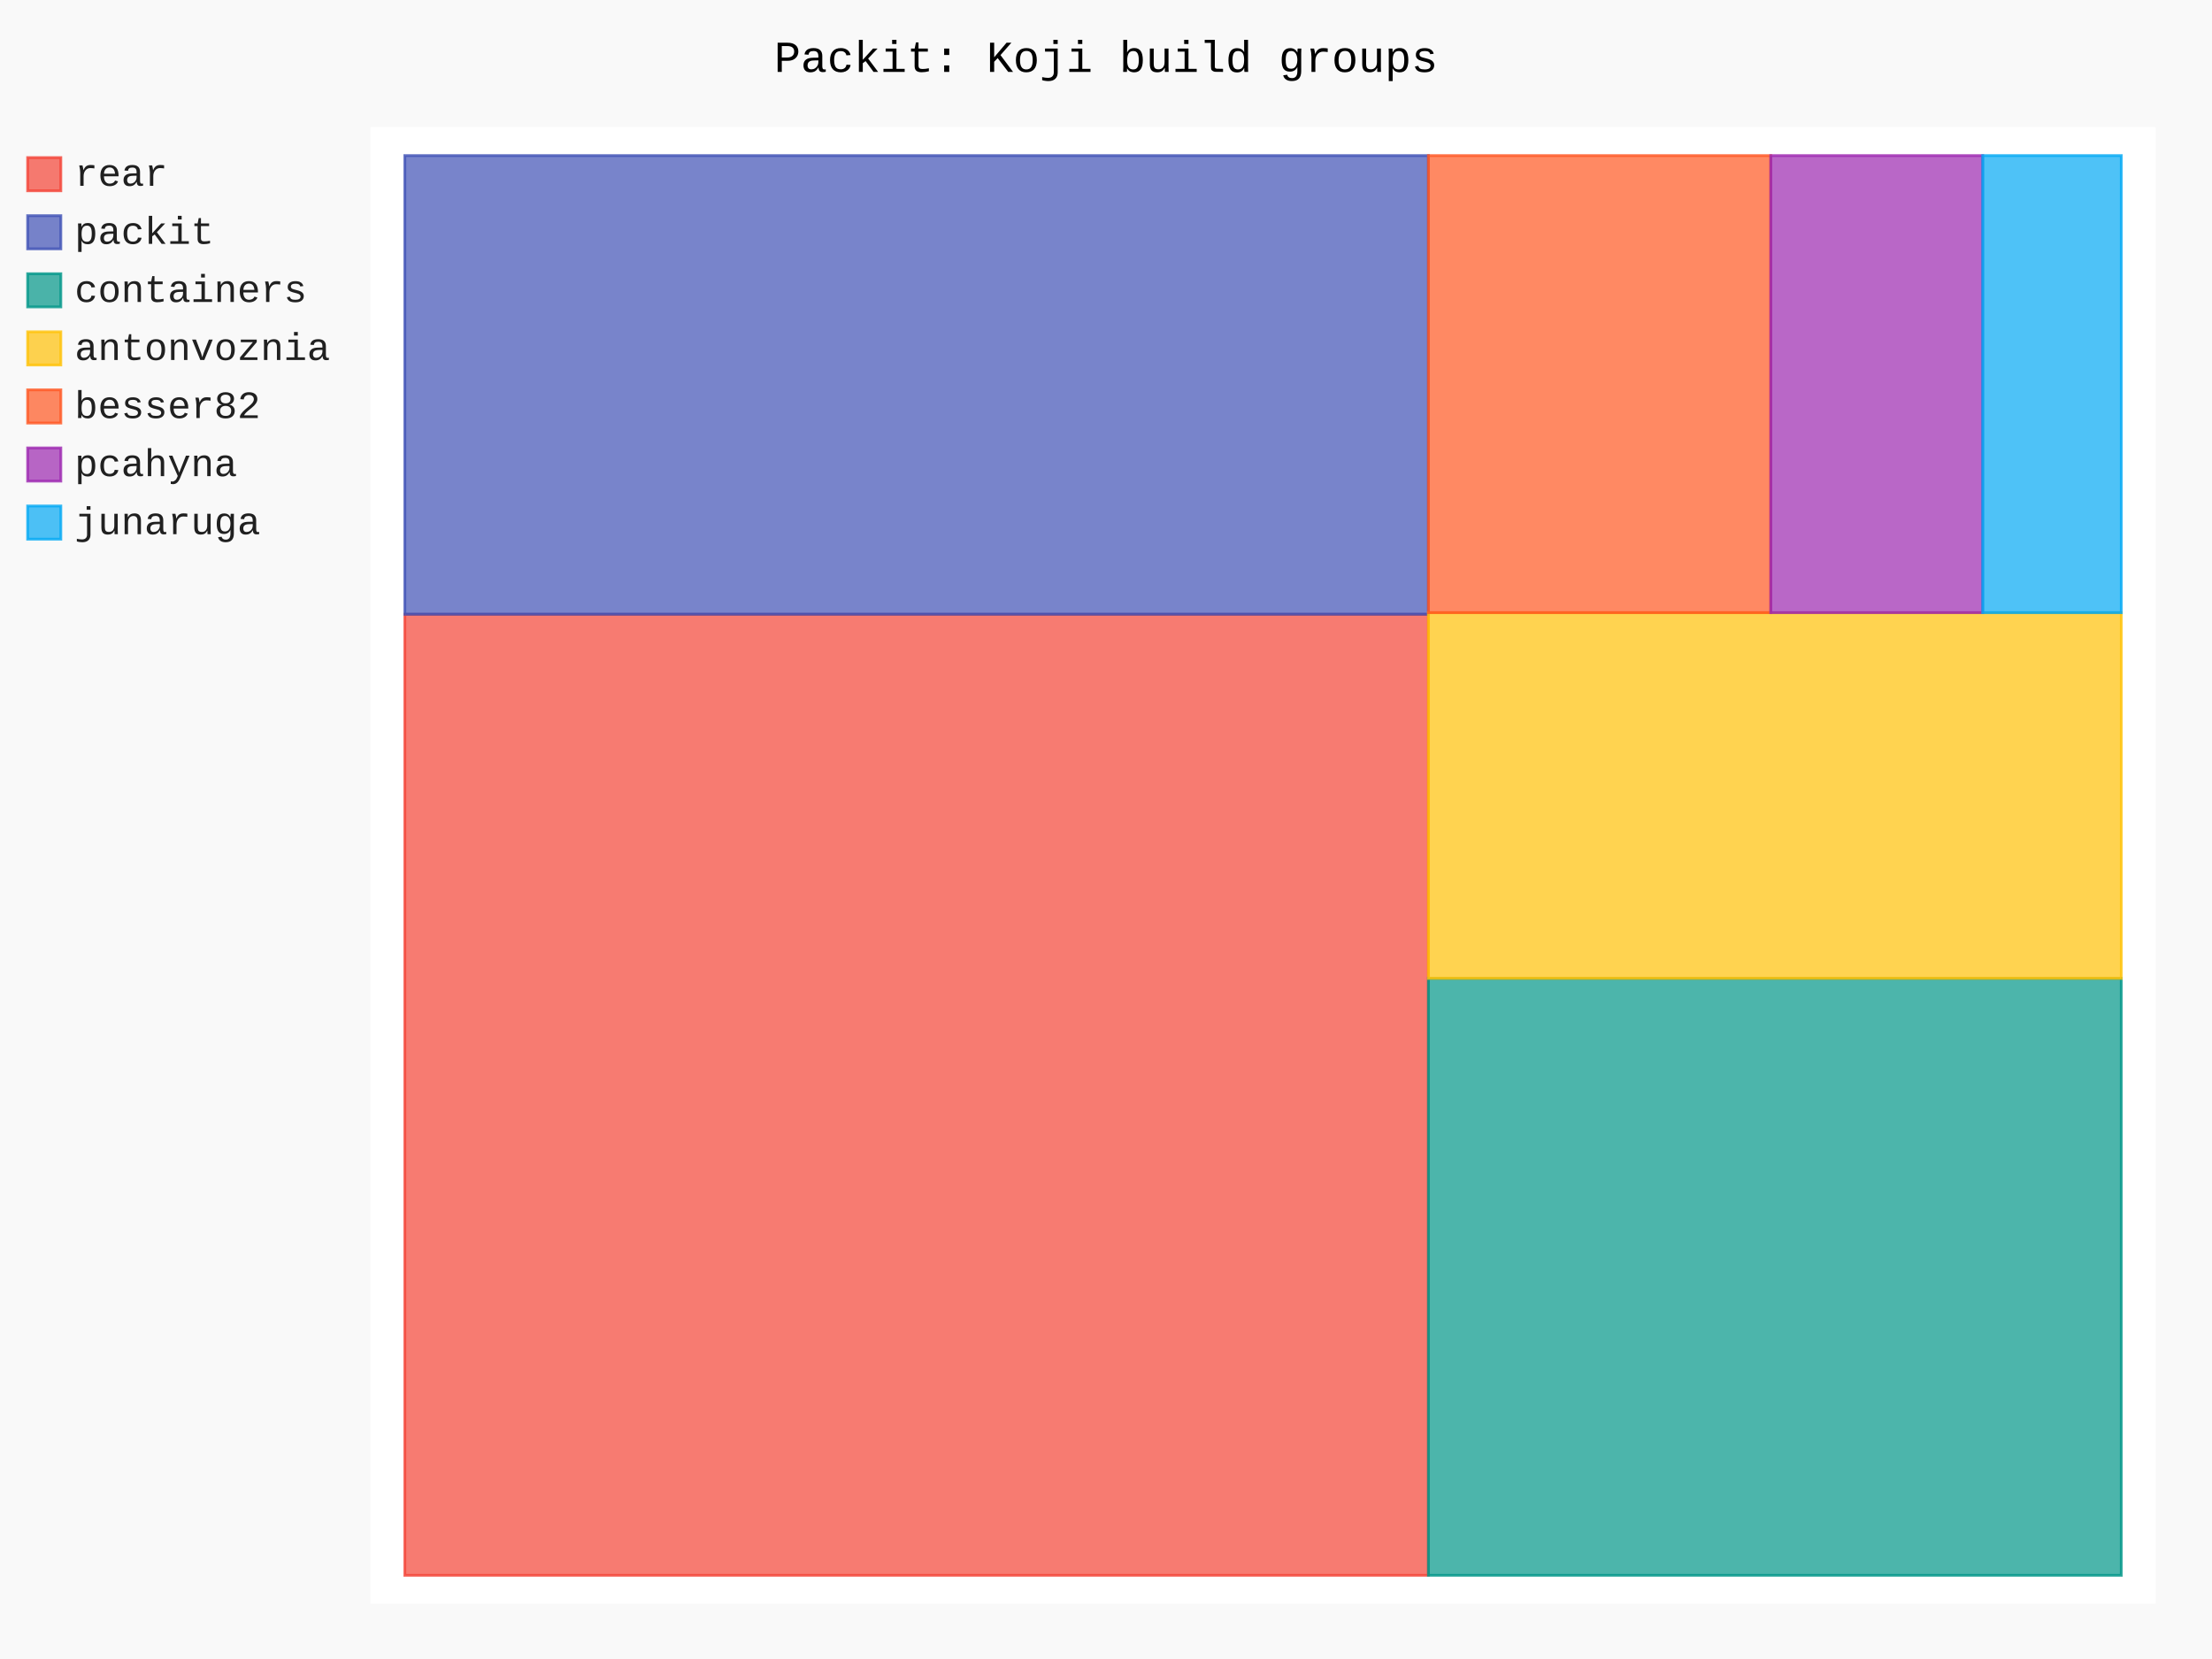
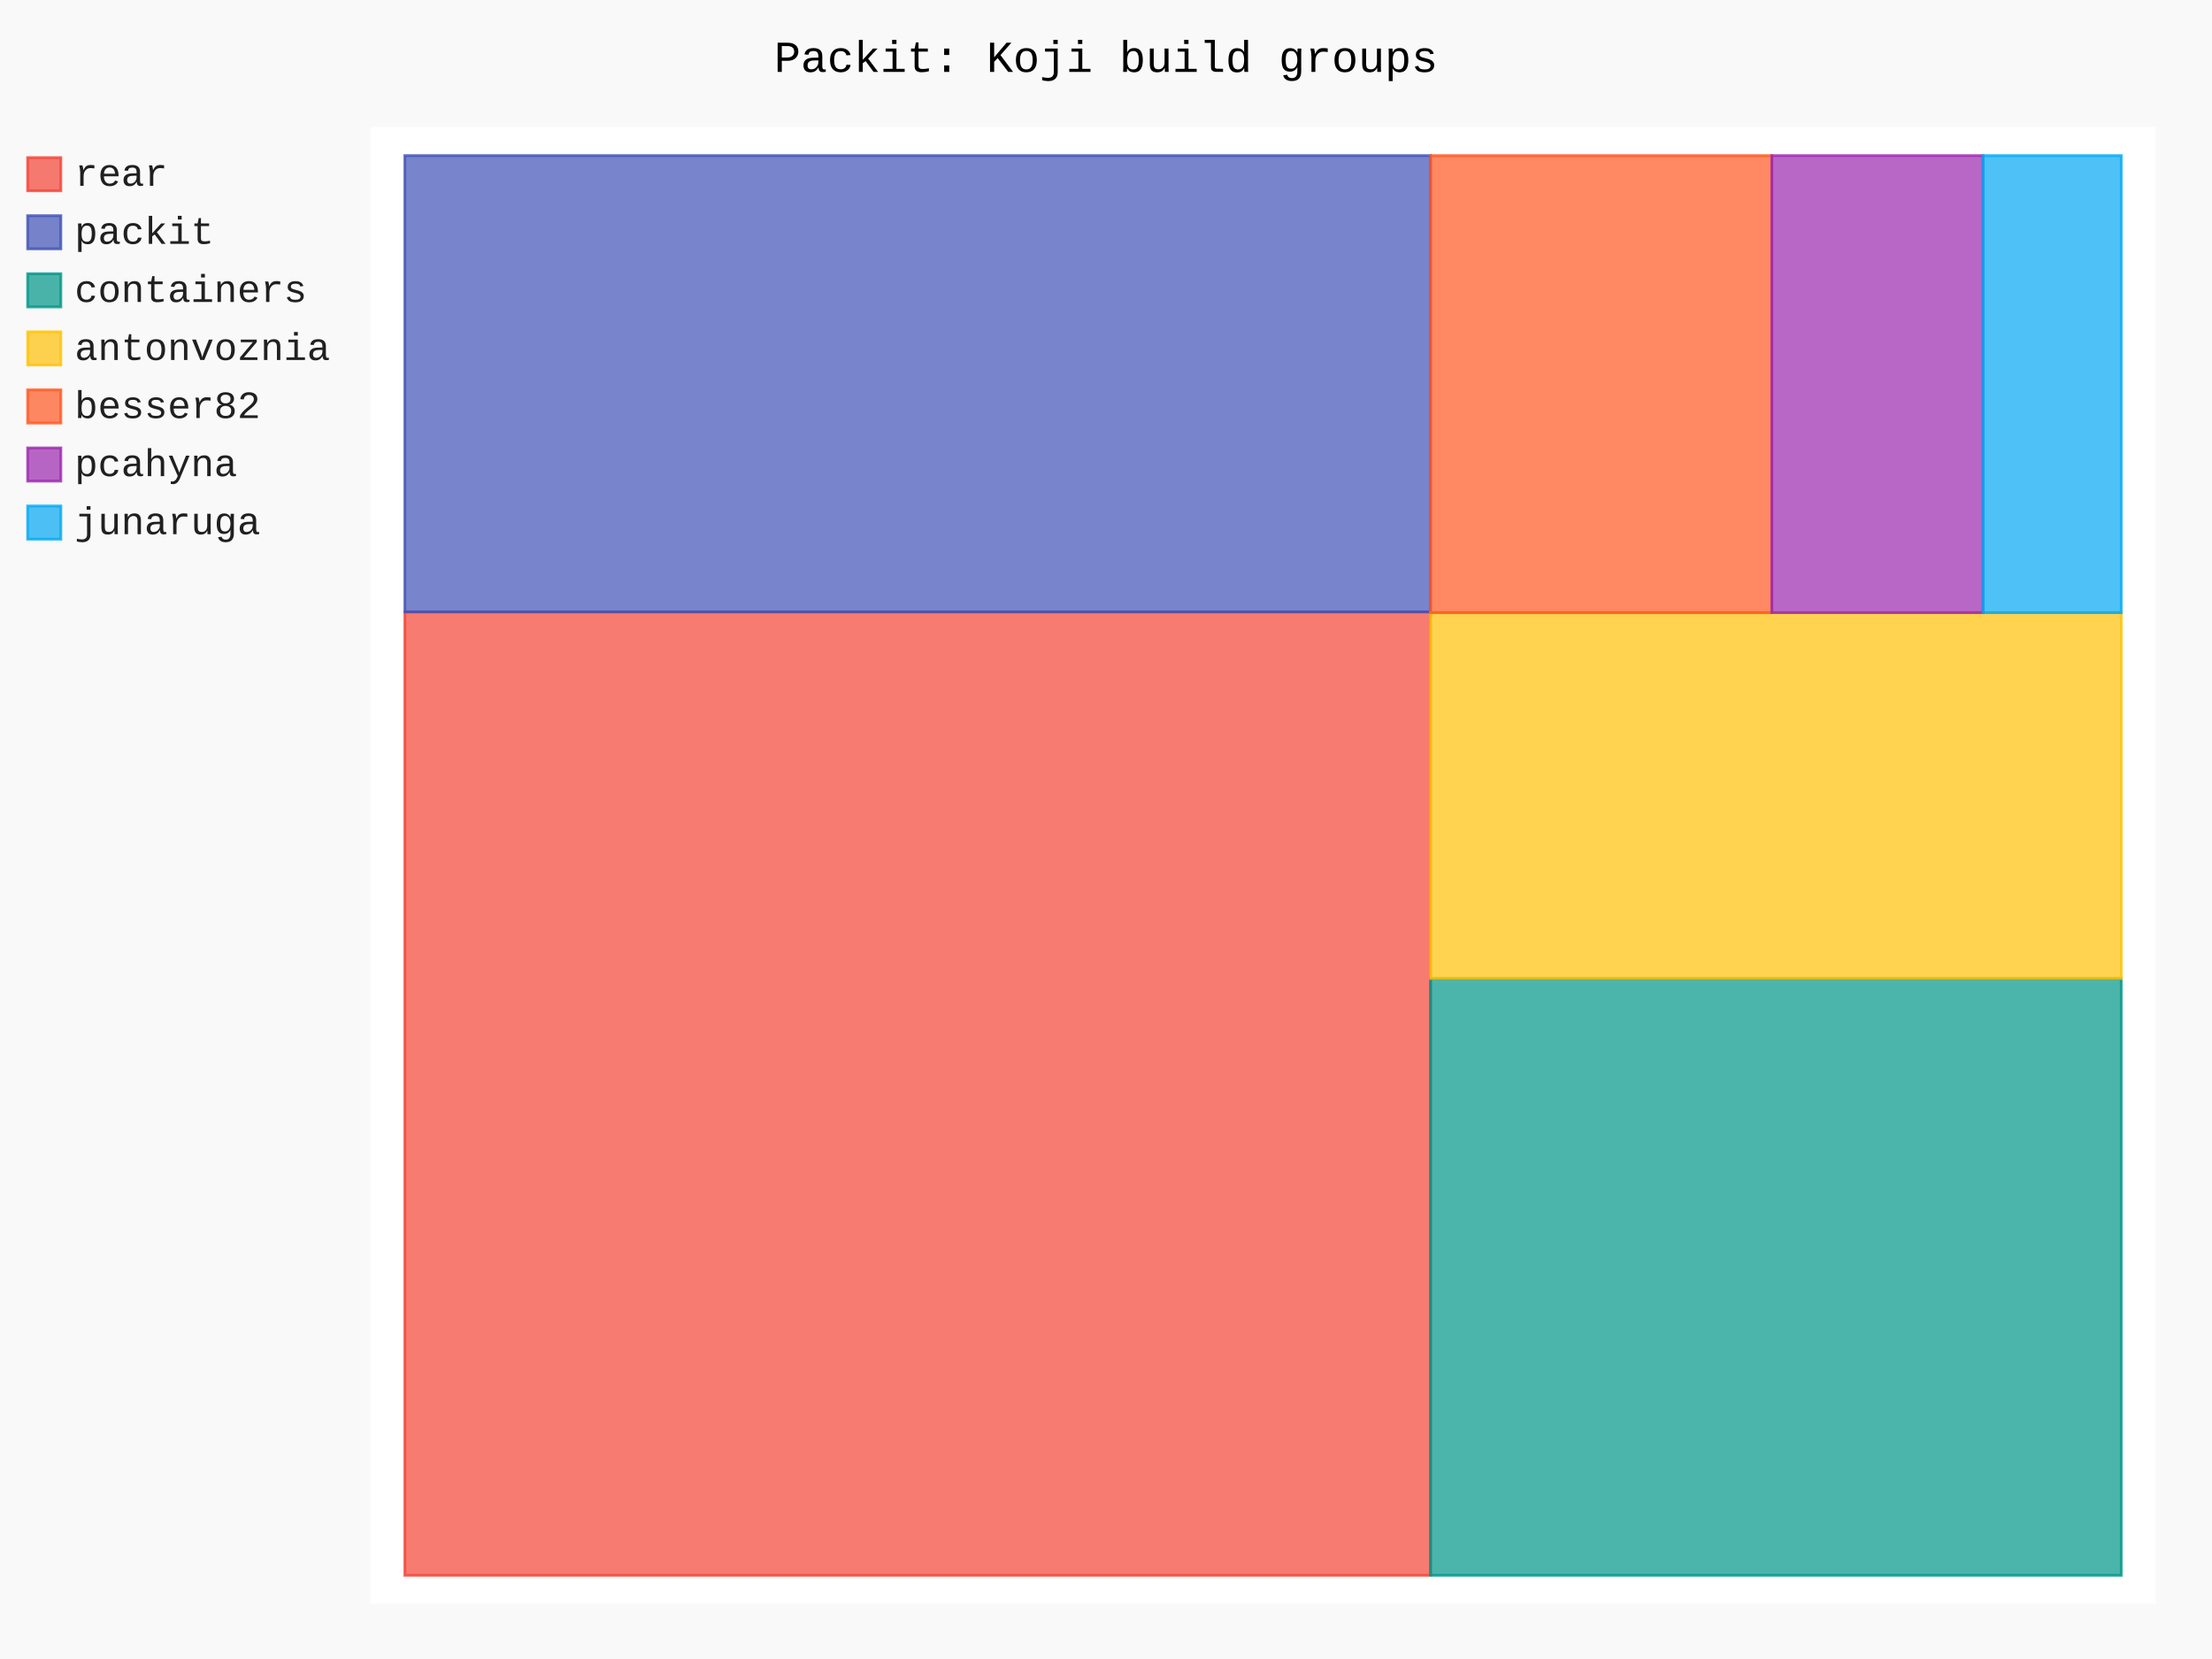
- <svg xmlns="http://www.w3.org/2000/svg" id="chart-083267cc-49a9-4a87-b2ba-c50447443d17" class="pygal-chart" viewBox="0 0 800 600">
+ <svg xmlns="http://www.w3.org/2000/svg" id="chart-e853fd4f-6385-44c3-8709-66b67afd7171" class="pygal-chart" viewBox="0 0 800 600">
  <defs>
-     <style type="text/css">#chart-083267cc-49a9-4a87-b2ba-c50447443d17{-webkit-user-select:none;-webkit-font-smoothing:antialiased;font-family:Consolas,"Liberation Mono",Menlo,Courier,monospace}#chart-083267cc-49a9-4a87-b2ba-c50447443d17 .title{font-family:Consolas,"Liberation Mono",Menlo,Courier,monospace;font-size:16px}#chart-083267cc-49a9-4a87-b2ba-c50447443d17 .legends .legend text{font-family:Consolas,"Liberation Mono",Menlo,Courier,monospace;font-size:14px}#chart-083267cc-49a9-4a87-b2ba-c50447443d17 .axis text{font-family:Consolas,"Liberation Mono",Menlo,Courier,monospace;font-size:10px}#chart-083267cc-49a9-4a87-b2ba-c50447443d17 .axis text.major{font-family:Consolas,"Liberation Mono",Menlo,Courier,monospace;font-size:10px}#chart-083267cc-49a9-4a87-b2ba-c50447443d17 .text-overlay text.value{font-family:Consolas,"Liberation Mono",Menlo,Courier,monospace;font-size:16px}#chart-083267cc-49a9-4a87-b2ba-c50447443d17 .text-overlay text.label{font-family:Consolas,"Liberation Mono",Menlo,Courier,monospace;font-size:10px}#chart-083267cc-49a9-4a87-b2ba-c50447443d17 .tooltip{font-family:Consolas,"Liberation Mono",Menlo,Courier,monospace;font-size:14px}#chart-083267cc-49a9-4a87-b2ba-c50447443d17 text.no_data{font-family:Consolas,"Liberation Mono",Menlo,Courier,monospace;font-size:64px}
- #chart-083267cc-49a9-4a87-b2ba-c50447443d17{background-color:rgba(249,249,249,1)}#chart-083267cc-49a9-4a87-b2ba-c50447443d17 path,#chart-083267cc-49a9-4a87-b2ba-c50447443d17 line,#chart-083267cc-49a9-4a87-b2ba-c50447443d17 rect,#chart-083267cc-49a9-4a87-b2ba-c50447443d17 circle{-webkit-transition:150ms;-moz-transition:150ms;transition:150ms}#chart-083267cc-49a9-4a87-b2ba-c50447443d17 .graph &gt; .background{fill:rgba(249,249,249,1)}#chart-083267cc-49a9-4a87-b2ba-c50447443d17 .plot &gt; .background{fill:rgba(255,255,255,1)}#chart-083267cc-49a9-4a87-b2ba-c50447443d17 .graph{fill:rgba(0,0,0,.87)}#chart-083267cc-49a9-4a87-b2ba-c50447443d17 text.no_data{fill:rgba(0,0,0,1)}#chart-083267cc-49a9-4a87-b2ba-c50447443d17 .title{fill:rgba(0,0,0,1)}#chart-083267cc-49a9-4a87-b2ba-c50447443d17 .legends .legend text{fill:rgba(0,0,0,.87)}#chart-083267cc-49a9-4a87-b2ba-c50447443d17 .legends .legend:hover text{fill:rgba(0,0,0,1)}#chart-083267cc-49a9-4a87-b2ba-c50447443d17 .axis .line{stroke:rgba(0,0,0,1)}#chart-083267cc-49a9-4a87-b2ba-c50447443d17 .axis .guide.line{stroke:rgba(0,0,0,.54)}#chart-083267cc-49a9-4a87-b2ba-c50447443d17 .axis .major.line{stroke:rgba(0,0,0,.87)}#chart-083267cc-49a9-4a87-b2ba-c50447443d17 .axis text.major{fill:rgba(0,0,0,1)}#chart-083267cc-49a9-4a87-b2ba-c50447443d17 .axis.y .guides:hover .guide.line,#chart-083267cc-49a9-4a87-b2ba-c50447443d17 .line-graph .axis.x .guides:hover .guide.line,#chart-083267cc-49a9-4a87-b2ba-c50447443d17 .stackedline-graph .axis.x .guides:hover .guide.line,#chart-083267cc-49a9-4a87-b2ba-c50447443d17 .xy-graph .axis.x .guides:hover .guide.line{stroke:rgba(0,0,0,1)}#chart-083267cc-49a9-4a87-b2ba-c50447443d17 .axis .guides:hover text{fill:rgba(0,0,0,1)}#chart-083267cc-49a9-4a87-b2ba-c50447443d17 .reactive{fill-opacity:.7;stroke-opacity:.8;stroke-width:1}#chart-083267cc-49a9-4a87-b2ba-c50447443d17 .ci{stroke:rgba(0,0,0,.87)}#chart-083267cc-49a9-4a87-b2ba-c50447443d17 .reactive.active,#chart-083267cc-49a9-4a87-b2ba-c50447443d17 .active .reactive{fill-opacity:.8;stroke-opacity:.9;stroke-width:4}#chart-083267cc-49a9-4a87-b2ba-c50447443d17 .ci .reactive.active{stroke-width:1.5}#chart-083267cc-49a9-4a87-b2ba-c50447443d17 .series text{fill:rgba(0,0,0,1)}#chart-083267cc-49a9-4a87-b2ba-c50447443d17 .tooltip rect{fill:rgba(255,255,255,1);stroke:rgba(0,0,0,1);-webkit-transition:opacity 150ms;-moz-transition:opacity 150ms;transition:opacity 150ms}#chart-083267cc-49a9-4a87-b2ba-c50447443d17 .tooltip .label{fill:rgba(0,0,0,.87)}#chart-083267cc-49a9-4a87-b2ba-c50447443d17 .tooltip .label{fill:rgba(0,0,0,.87)}#chart-083267cc-49a9-4a87-b2ba-c50447443d17 .tooltip .legend{font-size:.8em;fill:rgba(0,0,0,.54)}#chart-083267cc-49a9-4a87-b2ba-c50447443d17 .tooltip .x_label{font-size:.6em;fill:rgba(0,0,0,1)}#chart-083267cc-49a9-4a87-b2ba-c50447443d17 .tooltip .xlink{font-size:.5em;text-decoration:underline}#chart-083267cc-49a9-4a87-b2ba-c50447443d17 .tooltip .value{font-size:1.5em}#chart-083267cc-49a9-4a87-b2ba-c50447443d17 .bound{font-size:.5em}#chart-083267cc-49a9-4a87-b2ba-c50447443d17 .max-value{font-size:.75em;fill:rgba(0,0,0,.54)}#chart-083267cc-49a9-4a87-b2ba-c50447443d17 .map-element{fill:rgba(255,255,255,1);stroke:rgba(0,0,0,.54) !important}#chart-083267cc-49a9-4a87-b2ba-c50447443d17 .map-element .reactive{fill-opacity:inherit;stroke-opacity:inherit}#chart-083267cc-49a9-4a87-b2ba-c50447443d17 .color-0,#chart-083267cc-49a9-4a87-b2ba-c50447443d17 .color-0 a:visited{stroke:#F44336;fill:#F44336}#chart-083267cc-49a9-4a87-b2ba-c50447443d17 .color-1,#chart-083267cc-49a9-4a87-b2ba-c50447443d17 .color-1 a:visited{stroke:#3F51B5;fill:#3F51B5}#chart-083267cc-49a9-4a87-b2ba-c50447443d17 .color-2,#chart-083267cc-49a9-4a87-b2ba-c50447443d17 .color-2 a:visited{stroke:#009688;fill:#009688}#chart-083267cc-49a9-4a87-b2ba-c50447443d17 .color-3,#chart-083267cc-49a9-4a87-b2ba-c50447443d17 .color-3 a:visited{stroke:#FFC107;fill:#FFC107}#chart-083267cc-49a9-4a87-b2ba-c50447443d17 .color-4,#chart-083267cc-49a9-4a87-b2ba-c50447443d17 .color-4 a:visited{stroke:#FF5722;fill:#FF5722}#chart-083267cc-49a9-4a87-b2ba-c50447443d17 .color-5,#chart-083267cc-49a9-4a87-b2ba-c50447443d17 .color-5 a:visited{stroke:#9C27B0;fill:#9C27B0}#chart-083267cc-49a9-4a87-b2ba-c50447443d17 .color-6,#chart-083267cc-49a9-4a87-b2ba-c50447443d17 .color-6 a:visited{stroke:#03A9F4;fill:#03A9F4}#chart-083267cc-49a9-4a87-b2ba-c50447443d17 .text-overlay .color-0 text{fill:black}#chart-083267cc-49a9-4a87-b2ba-c50447443d17 .text-overlay .color-1 text{fill:black}#chart-083267cc-49a9-4a87-b2ba-c50447443d17 .text-overlay .color-2 text{fill:black}#chart-083267cc-49a9-4a87-b2ba-c50447443d17 .text-overlay .color-3 text{fill:black}#chart-083267cc-49a9-4a87-b2ba-c50447443d17 .text-overlay .color-4 text{fill:black}#chart-083267cc-49a9-4a87-b2ba-c50447443d17 .text-overlay .color-5 text{fill:black}#chart-083267cc-49a9-4a87-b2ba-c50447443d17 .text-overlay .color-6 text{fill:black}
- #chart-083267cc-49a9-4a87-b2ba-c50447443d17 text.no_data{text-anchor:middle}#chart-083267cc-49a9-4a87-b2ba-c50447443d17 .guide.line{fill:none}#chart-083267cc-49a9-4a87-b2ba-c50447443d17 .centered{text-anchor:middle}#chart-083267cc-49a9-4a87-b2ba-c50447443d17 .title{text-anchor:middle}#chart-083267cc-49a9-4a87-b2ba-c50447443d17 .legends .legend text{fill-opacity:1}#chart-083267cc-49a9-4a87-b2ba-c50447443d17 .axis.x text{text-anchor:middle}#chart-083267cc-49a9-4a87-b2ba-c50447443d17 .axis.x:not(.web) text[transform]{text-anchor:start}#chart-083267cc-49a9-4a87-b2ba-c50447443d17 .axis.x:not(.web) text[transform].backwards{text-anchor:end}#chart-083267cc-49a9-4a87-b2ba-c50447443d17 .axis.y text{text-anchor:end}#chart-083267cc-49a9-4a87-b2ba-c50447443d17 .axis.y text[transform].backwards{text-anchor:start}#chart-083267cc-49a9-4a87-b2ba-c50447443d17 .axis.y2 text{text-anchor:start}#chart-083267cc-49a9-4a87-b2ba-c50447443d17 .axis.y2 text[transform].backwards{text-anchor:end}#chart-083267cc-49a9-4a87-b2ba-c50447443d17 .axis .guide.line{stroke-dasharray:4,4;stroke:black}#chart-083267cc-49a9-4a87-b2ba-c50447443d17 .axis .major.guide.line{stroke-dasharray:6,6;stroke:black}#chart-083267cc-49a9-4a87-b2ba-c50447443d17 .horizontal .axis.y .guide.line,#chart-083267cc-49a9-4a87-b2ba-c50447443d17 .horizontal .axis.y2 .guide.line,#chart-083267cc-49a9-4a87-b2ba-c50447443d17 .vertical .axis.x .guide.line{opacity:0}#chart-083267cc-49a9-4a87-b2ba-c50447443d17 .horizontal .axis.always_show .guide.line,#chart-083267cc-49a9-4a87-b2ba-c50447443d17 .vertical .axis.always_show .guide.line{opacity:1 !important}#chart-083267cc-49a9-4a87-b2ba-c50447443d17 .axis.y .guides:hover .guide.line,#chart-083267cc-49a9-4a87-b2ba-c50447443d17 .axis.y2 .guides:hover .guide.line,#chart-083267cc-49a9-4a87-b2ba-c50447443d17 .axis.x .guides:hover .guide.line{opacity:1}#chart-083267cc-49a9-4a87-b2ba-c50447443d17 .axis .guides:hover text{opacity:1}#chart-083267cc-49a9-4a87-b2ba-c50447443d17 .nofill{fill:none}#chart-083267cc-49a9-4a87-b2ba-c50447443d17 .subtle-fill{fill-opacity:.2}#chart-083267cc-49a9-4a87-b2ba-c50447443d17 .dot{stroke-width:1px;fill-opacity:1;stroke-opacity:1}#chart-083267cc-49a9-4a87-b2ba-c50447443d17 .dot.active{stroke-width:5px}#chart-083267cc-49a9-4a87-b2ba-c50447443d17 .dot.negative{fill:transparent}#chart-083267cc-49a9-4a87-b2ba-c50447443d17 text,#chart-083267cc-49a9-4a87-b2ba-c50447443d17 tspan{stroke:none !important}#chart-083267cc-49a9-4a87-b2ba-c50447443d17 .series text.active{opacity:1}#chart-083267cc-49a9-4a87-b2ba-c50447443d17 .tooltip rect{fill-opacity:.95;stroke-width:.5}#chart-083267cc-49a9-4a87-b2ba-c50447443d17 .tooltip text{fill-opacity:1}#chart-083267cc-49a9-4a87-b2ba-c50447443d17 .showable{visibility:hidden}#chart-083267cc-49a9-4a87-b2ba-c50447443d17 .showable.shown{visibility:visible}#chart-083267cc-49a9-4a87-b2ba-c50447443d17 .gauge-background{fill:rgba(229,229,229,1);stroke:none}#chart-083267cc-49a9-4a87-b2ba-c50447443d17 .bg-lines{stroke:rgba(249,249,249,1);stroke-width:2px}</style>
+     <style type="text/css">#chart-e853fd4f-6385-44c3-8709-66b67afd7171{-webkit-user-select:none;-webkit-font-smoothing:antialiased;font-family:Consolas,"Liberation Mono",Menlo,Courier,monospace}#chart-e853fd4f-6385-44c3-8709-66b67afd7171 .title{font-family:Consolas,"Liberation Mono",Menlo,Courier,monospace;font-size:16px}#chart-e853fd4f-6385-44c3-8709-66b67afd7171 .legends .legend text{font-family:Consolas,"Liberation Mono",Menlo,Courier,monospace;font-size:14px}#chart-e853fd4f-6385-44c3-8709-66b67afd7171 .axis text{font-family:Consolas,"Liberation Mono",Menlo,Courier,monospace;font-size:10px}#chart-e853fd4f-6385-44c3-8709-66b67afd7171 .axis text.major{font-family:Consolas,"Liberation Mono",Menlo,Courier,monospace;font-size:10px}#chart-e853fd4f-6385-44c3-8709-66b67afd7171 .text-overlay text.value{font-family:Consolas,"Liberation Mono",Menlo,Courier,monospace;font-size:16px}#chart-e853fd4f-6385-44c3-8709-66b67afd7171 .text-overlay text.label{font-family:Consolas,"Liberation Mono",Menlo,Courier,monospace;font-size:10px}#chart-e853fd4f-6385-44c3-8709-66b67afd7171 .tooltip{font-family:Consolas,"Liberation Mono",Menlo,Courier,monospace;font-size:14px}#chart-e853fd4f-6385-44c3-8709-66b67afd7171 text.no_data{font-family:Consolas,"Liberation Mono",Menlo,Courier,monospace;font-size:64px}
+ #chart-e853fd4f-6385-44c3-8709-66b67afd7171{background-color:rgba(249,249,249,1)}#chart-e853fd4f-6385-44c3-8709-66b67afd7171 path,#chart-e853fd4f-6385-44c3-8709-66b67afd7171 line,#chart-e853fd4f-6385-44c3-8709-66b67afd7171 rect,#chart-e853fd4f-6385-44c3-8709-66b67afd7171 circle{-webkit-transition:150ms;-moz-transition:150ms;transition:150ms}#chart-e853fd4f-6385-44c3-8709-66b67afd7171 .graph &gt; .background{fill:rgba(249,249,249,1)}#chart-e853fd4f-6385-44c3-8709-66b67afd7171 .plot &gt; .background{fill:rgba(255,255,255,1)}#chart-e853fd4f-6385-44c3-8709-66b67afd7171 .graph{fill:rgba(0,0,0,.87)}#chart-e853fd4f-6385-44c3-8709-66b67afd7171 text.no_data{fill:rgba(0,0,0,1)}#chart-e853fd4f-6385-44c3-8709-66b67afd7171 .title{fill:rgba(0,0,0,1)}#chart-e853fd4f-6385-44c3-8709-66b67afd7171 .legends .legend text{fill:rgba(0,0,0,.87)}#chart-e853fd4f-6385-44c3-8709-66b67afd7171 .legends .legend:hover text{fill:rgba(0,0,0,1)}#chart-e853fd4f-6385-44c3-8709-66b67afd7171 .axis .line{stroke:rgba(0,0,0,1)}#chart-e853fd4f-6385-44c3-8709-66b67afd7171 .axis .guide.line{stroke:rgba(0,0,0,.54)}#chart-e853fd4f-6385-44c3-8709-66b67afd7171 .axis .major.line{stroke:rgba(0,0,0,.87)}#chart-e853fd4f-6385-44c3-8709-66b67afd7171 .axis text.major{fill:rgba(0,0,0,1)}#chart-e853fd4f-6385-44c3-8709-66b67afd7171 .axis.y .guides:hover .guide.line,#chart-e853fd4f-6385-44c3-8709-66b67afd7171 .line-graph .axis.x .guides:hover .guide.line,#chart-e853fd4f-6385-44c3-8709-66b67afd7171 .stackedline-graph .axis.x .guides:hover .guide.line,#chart-e853fd4f-6385-44c3-8709-66b67afd7171 .xy-graph .axis.x .guides:hover .guide.line{stroke:rgba(0,0,0,1)}#chart-e853fd4f-6385-44c3-8709-66b67afd7171 .axis .guides:hover text{fill:rgba(0,0,0,1)}#chart-e853fd4f-6385-44c3-8709-66b67afd7171 .reactive{fill-opacity:.7;stroke-opacity:.8;stroke-width:1}#chart-e853fd4f-6385-44c3-8709-66b67afd7171 .ci{stroke:rgba(0,0,0,.87)}#chart-e853fd4f-6385-44c3-8709-66b67afd7171 .reactive.active,#chart-e853fd4f-6385-44c3-8709-66b67afd7171 .active .reactive{fill-opacity:.8;stroke-opacity:.9;stroke-width:4}#chart-e853fd4f-6385-44c3-8709-66b67afd7171 .ci .reactive.active{stroke-width:1.5}#chart-e853fd4f-6385-44c3-8709-66b67afd7171 .series text{fill:rgba(0,0,0,1)}#chart-e853fd4f-6385-44c3-8709-66b67afd7171 .tooltip rect{fill:rgba(255,255,255,1);stroke:rgba(0,0,0,1);-webkit-transition:opacity 150ms;-moz-transition:opacity 150ms;transition:opacity 150ms}#chart-e853fd4f-6385-44c3-8709-66b67afd7171 .tooltip .label{fill:rgba(0,0,0,.87)}#chart-e853fd4f-6385-44c3-8709-66b67afd7171 .tooltip .label{fill:rgba(0,0,0,.87)}#chart-e853fd4f-6385-44c3-8709-66b67afd7171 .tooltip .legend{font-size:.8em;fill:rgba(0,0,0,.54)}#chart-e853fd4f-6385-44c3-8709-66b67afd7171 .tooltip .x_label{font-size:.6em;fill:rgba(0,0,0,1)}#chart-e853fd4f-6385-44c3-8709-66b67afd7171 .tooltip .xlink{font-size:.5em;text-decoration:underline}#chart-e853fd4f-6385-44c3-8709-66b67afd7171 .tooltip .value{font-size:1.5em}#chart-e853fd4f-6385-44c3-8709-66b67afd7171 .bound{font-size:.5em}#chart-e853fd4f-6385-44c3-8709-66b67afd7171 .max-value{font-size:.75em;fill:rgba(0,0,0,.54)}#chart-e853fd4f-6385-44c3-8709-66b67afd7171 .map-element{fill:rgba(255,255,255,1);stroke:rgba(0,0,0,.54) !important}#chart-e853fd4f-6385-44c3-8709-66b67afd7171 .map-element .reactive{fill-opacity:inherit;stroke-opacity:inherit}#chart-e853fd4f-6385-44c3-8709-66b67afd7171 .color-0,#chart-e853fd4f-6385-44c3-8709-66b67afd7171 .color-0 a:visited{stroke:#F44336;fill:#F44336}#chart-e853fd4f-6385-44c3-8709-66b67afd7171 .color-1,#chart-e853fd4f-6385-44c3-8709-66b67afd7171 .color-1 a:visited{stroke:#3F51B5;fill:#3F51B5}#chart-e853fd4f-6385-44c3-8709-66b67afd7171 .color-2,#chart-e853fd4f-6385-44c3-8709-66b67afd7171 .color-2 a:visited{stroke:#009688;fill:#009688}#chart-e853fd4f-6385-44c3-8709-66b67afd7171 .color-3,#chart-e853fd4f-6385-44c3-8709-66b67afd7171 .color-3 a:visited{stroke:#FFC107;fill:#FFC107}#chart-e853fd4f-6385-44c3-8709-66b67afd7171 .color-4,#chart-e853fd4f-6385-44c3-8709-66b67afd7171 .color-4 a:visited{stroke:#FF5722;fill:#FF5722}#chart-e853fd4f-6385-44c3-8709-66b67afd7171 .color-5,#chart-e853fd4f-6385-44c3-8709-66b67afd7171 .color-5 a:visited{stroke:#9C27B0;fill:#9C27B0}#chart-e853fd4f-6385-44c3-8709-66b67afd7171 .color-6,#chart-e853fd4f-6385-44c3-8709-66b67afd7171 .color-6 a:visited{stroke:#03A9F4;fill:#03A9F4}#chart-e853fd4f-6385-44c3-8709-66b67afd7171 .text-overlay .color-0 text{fill:black}#chart-e853fd4f-6385-44c3-8709-66b67afd7171 .text-overlay .color-1 text{fill:black}#chart-e853fd4f-6385-44c3-8709-66b67afd7171 .text-overlay .color-2 text{fill:black}#chart-e853fd4f-6385-44c3-8709-66b67afd7171 .text-overlay .color-3 text{fill:black}#chart-e853fd4f-6385-44c3-8709-66b67afd7171 .text-overlay .color-4 text{fill:black}#chart-e853fd4f-6385-44c3-8709-66b67afd7171 .text-overlay .color-5 text{fill:black}#chart-e853fd4f-6385-44c3-8709-66b67afd7171 .text-overlay .color-6 text{fill:black}
+ #chart-e853fd4f-6385-44c3-8709-66b67afd7171 text.no_data{text-anchor:middle}#chart-e853fd4f-6385-44c3-8709-66b67afd7171 .guide.line{fill:none}#chart-e853fd4f-6385-44c3-8709-66b67afd7171 .centered{text-anchor:middle}#chart-e853fd4f-6385-44c3-8709-66b67afd7171 .title{text-anchor:middle}#chart-e853fd4f-6385-44c3-8709-66b67afd7171 .legends .legend text{fill-opacity:1}#chart-e853fd4f-6385-44c3-8709-66b67afd7171 .axis.x text{text-anchor:middle}#chart-e853fd4f-6385-44c3-8709-66b67afd7171 .axis.x:not(.web) text[transform]{text-anchor:start}#chart-e853fd4f-6385-44c3-8709-66b67afd7171 .axis.x:not(.web) text[transform].backwards{text-anchor:end}#chart-e853fd4f-6385-44c3-8709-66b67afd7171 .axis.y text{text-anchor:end}#chart-e853fd4f-6385-44c3-8709-66b67afd7171 .axis.y text[transform].backwards{text-anchor:start}#chart-e853fd4f-6385-44c3-8709-66b67afd7171 .axis.y2 text{text-anchor:start}#chart-e853fd4f-6385-44c3-8709-66b67afd7171 .axis.y2 text[transform].backwards{text-anchor:end}#chart-e853fd4f-6385-44c3-8709-66b67afd7171 .axis .guide.line{stroke-dasharray:4,4;stroke:black}#chart-e853fd4f-6385-44c3-8709-66b67afd7171 .axis .major.guide.line{stroke-dasharray:6,6;stroke:black}#chart-e853fd4f-6385-44c3-8709-66b67afd7171 .horizontal .axis.y .guide.line,#chart-e853fd4f-6385-44c3-8709-66b67afd7171 .horizontal .axis.y2 .guide.line,#chart-e853fd4f-6385-44c3-8709-66b67afd7171 .vertical .axis.x .guide.line{opacity:0}#chart-e853fd4f-6385-44c3-8709-66b67afd7171 .horizontal .axis.always_show .guide.line,#chart-e853fd4f-6385-44c3-8709-66b67afd7171 .vertical .axis.always_show .guide.line{opacity:1 !important}#chart-e853fd4f-6385-44c3-8709-66b67afd7171 .axis.y .guides:hover .guide.line,#chart-e853fd4f-6385-44c3-8709-66b67afd7171 .axis.y2 .guides:hover .guide.line,#chart-e853fd4f-6385-44c3-8709-66b67afd7171 .axis.x .guides:hover .guide.line{opacity:1}#chart-e853fd4f-6385-44c3-8709-66b67afd7171 .axis .guides:hover text{opacity:1}#chart-e853fd4f-6385-44c3-8709-66b67afd7171 .nofill{fill:none}#chart-e853fd4f-6385-44c3-8709-66b67afd7171 .subtle-fill{fill-opacity:.2}#chart-e853fd4f-6385-44c3-8709-66b67afd7171 .dot{stroke-width:1px;fill-opacity:1;stroke-opacity:1}#chart-e853fd4f-6385-44c3-8709-66b67afd7171 .dot.active{stroke-width:5px}#chart-e853fd4f-6385-44c3-8709-66b67afd7171 .dot.negative{fill:transparent}#chart-e853fd4f-6385-44c3-8709-66b67afd7171 text,#chart-e853fd4f-6385-44c3-8709-66b67afd7171 tspan{stroke:none !important}#chart-e853fd4f-6385-44c3-8709-66b67afd7171 .series text.active{opacity:1}#chart-e853fd4f-6385-44c3-8709-66b67afd7171 .tooltip rect{fill-opacity:.95;stroke-width:.5}#chart-e853fd4f-6385-44c3-8709-66b67afd7171 .tooltip text{fill-opacity:1}#chart-e853fd4f-6385-44c3-8709-66b67afd7171 .showable{visibility:hidden}#chart-e853fd4f-6385-44c3-8709-66b67afd7171 .showable.shown{visibility:visible}#chart-e853fd4f-6385-44c3-8709-66b67afd7171 .gauge-background{fill:rgba(229,229,229,1);stroke:none}#chart-e853fd4f-6385-44c3-8709-66b67afd7171 .bg-lines{stroke:rgba(249,249,249,1);stroke-width:2px}</style>
  </defs>
  <g class="graph treemap-graph vertical">
    <rect x="0" y="0" width="800" height="600" class="background" />
    <g transform="translate(134, 46)" class="plot">
      <rect x="0" y="0" width="645.6" height="534" class="background" />
      <g class="series serie-0 color-0">
        <g class="rects">
          <g class="rect">
-             <rect x="12.415" y="176.157" width="370.183" height="347.574" class="rect reactive tooltip-trigger" />
+             <rect x="12.415" y="175.31" width="370.947" height="348.42" class="rect reactive tooltip-trigger" />
          </g>
        </g>
      </g>
      <g class="series serie-1 color-1">
        <g class="rects">
          <g class="rect">
-             <rect x="12.415" y="10.269" width="370.183" height="165.888" class="rect reactive tooltip-trigger" />
+             <rect x="12.415" y="10.269" width="370.947" height="165.041" class="rect reactive tooltip-trigger" />
          </g>
        </g>
      </g>
      <g class="series serie-2 color-2">
        <g class="rects">
          <g class="rect">
-             <rect x="382.599" y="307.844" width="250.586" height="215.887" class="rect reactive tooltip-trigger" />
+             <rect x="383.363" y="307.844" width="249.822" height="215.887" class="rect reactive tooltip-trigger" />
          </g>
        </g>
      </g>
      <g class="series serie-3 color-3">
        <g class="rects">
          <g class="rect">
-             <rect x="382.599" y="175.588" width="250.586" height="132.255" class="rect reactive tooltip-trigger" />
+             <rect x="383.363" y="175.588" width="249.822" height="132.255" class="rect reactive tooltip-trigger" />
          </g>
        </g>
      </g>
      <g class="series serie-4 color-4">
        <g class="rects">
          <g class="rect">
-             <rect x="382.599" y="10.269" width="123.819" height="165.319" class="rect reactive tooltip-trigger" />
+             <rect x="383.363" y="10.269" width="123.441" height="165.319" class="rect reactive tooltip-trigger" />
          </g>
        </g>
      </g>
      <g class="series serie-5 color-5">
        <g class="rects">
          <g class="rect">
-             <rect x="506.418" y="10.269" width="76.65" height="165.319" class="rect reactive tooltip-trigger" />
+             <rect x="506.804" y="10.269" width="76.416" height="165.319" class="rect reactive tooltip-trigger" />
          </g>
        </g>
      </g>
      <g class="series serie-6 color-6">
        <g class="rects">
          <g class="rect">
-             <rect x="583.067" y="10.269" width="50.117" height="165.319" class="rect reactive tooltip-trigger" />
+             <rect x="583.22" y="10.269" width="49.964" height="165.319" class="rect reactive tooltip-trigger" />
          </g>
        </g>
      </g>
    </g>
    <g class="titles">
      <text x="400.0" y="26" class="title plot_title">Packit: Koji build groups</text>
    </g>
    <g transform="translate(134, 46)" class="plot overlay">
      <g class="series serie-0 color-0" />
      <g class="series serie-1 color-1" />
      <g class="series serie-2 color-2" />
      <g class="series serie-3 color-3" />
      <g class="series serie-4 color-4" />
      <g class="series serie-5 color-5" />
      <g class="series serie-6 color-6" />
    </g>
    <g transform="translate(134, 46)" class="plot text-overlay">
      <g class="series serie-0 color-0" />
      <g class="series serie-1 color-1" />
      <g class="series serie-2 color-2" />
      <g class="series serie-3 color-3" />
      <g class="series serie-4 color-4" />
      <g class="series serie-5 color-5" />
      <g class="series serie-6 color-6" />
    </g>
    <g transform="translate(134, 46)" class="plot tooltip-overlay">
      <g transform="translate(0 0)" style="opacity: 0" class="tooltip">
        <rect rx="0" ry="0" width="0" height="0" class="tooltip-box" />
        <g class="text" />
      </g>
    </g>
    <g transform="translate(10, 56)" class="legends">
      <g id="activate-serie-0" class="legend reactive activate-serie">
        <rect x="0.0" y="1.0" width="12" height="12" class="color-0 reactive" />
        <text x="17.0" y="11.2">rear</text>
      </g>
      <g id="activate-serie-1" class="legend reactive activate-serie">
        <rect x="0.0" y="22.0" width="12" height="12" class="color-1 reactive" />
        <text x="17.0" y="32.2">packit</text>
      </g>
      <g id="activate-serie-2" class="legend reactive activate-serie">
        <rect x="0.0" y="43.0" width="12" height="12" class="color-2 reactive" />
        <text x="17.0" y="53.2">containers</text>
      </g>
      <g id="activate-serie-3" class="legend reactive activate-serie">
        <rect x="0.0" y="64.0" width="12" height="12" class="color-3 reactive" />
        <text x="17.0" y="74.2">antonvoznia</text>
      </g>
      <g id="activate-serie-4" class="legend reactive activate-serie">
        <rect x="0.0" y="85.0" width="12" height="12" class="color-4 reactive" />
        <text x="17.0" y="95.2">besser82</text>
      </g>
      <g id="activate-serie-5" class="legend reactive activate-serie">
        <rect x="0.0" y="106.0" width="12" height="12" class="color-5 reactive" />
        <text x="17.0" y="116.2">pcahyna</text>
      </g>
      <g id="activate-serie-6" class="legend reactive activate-serie">
        <rect x="0.0" y="127.0" width="12" height="12" class="color-6 reactive" />
        <text x="17.0" y="137.2">junaruga</text>
      </g>
    </g>
    <g transform="translate(790, 56)" class="legends" />
  </g>
</svg>
